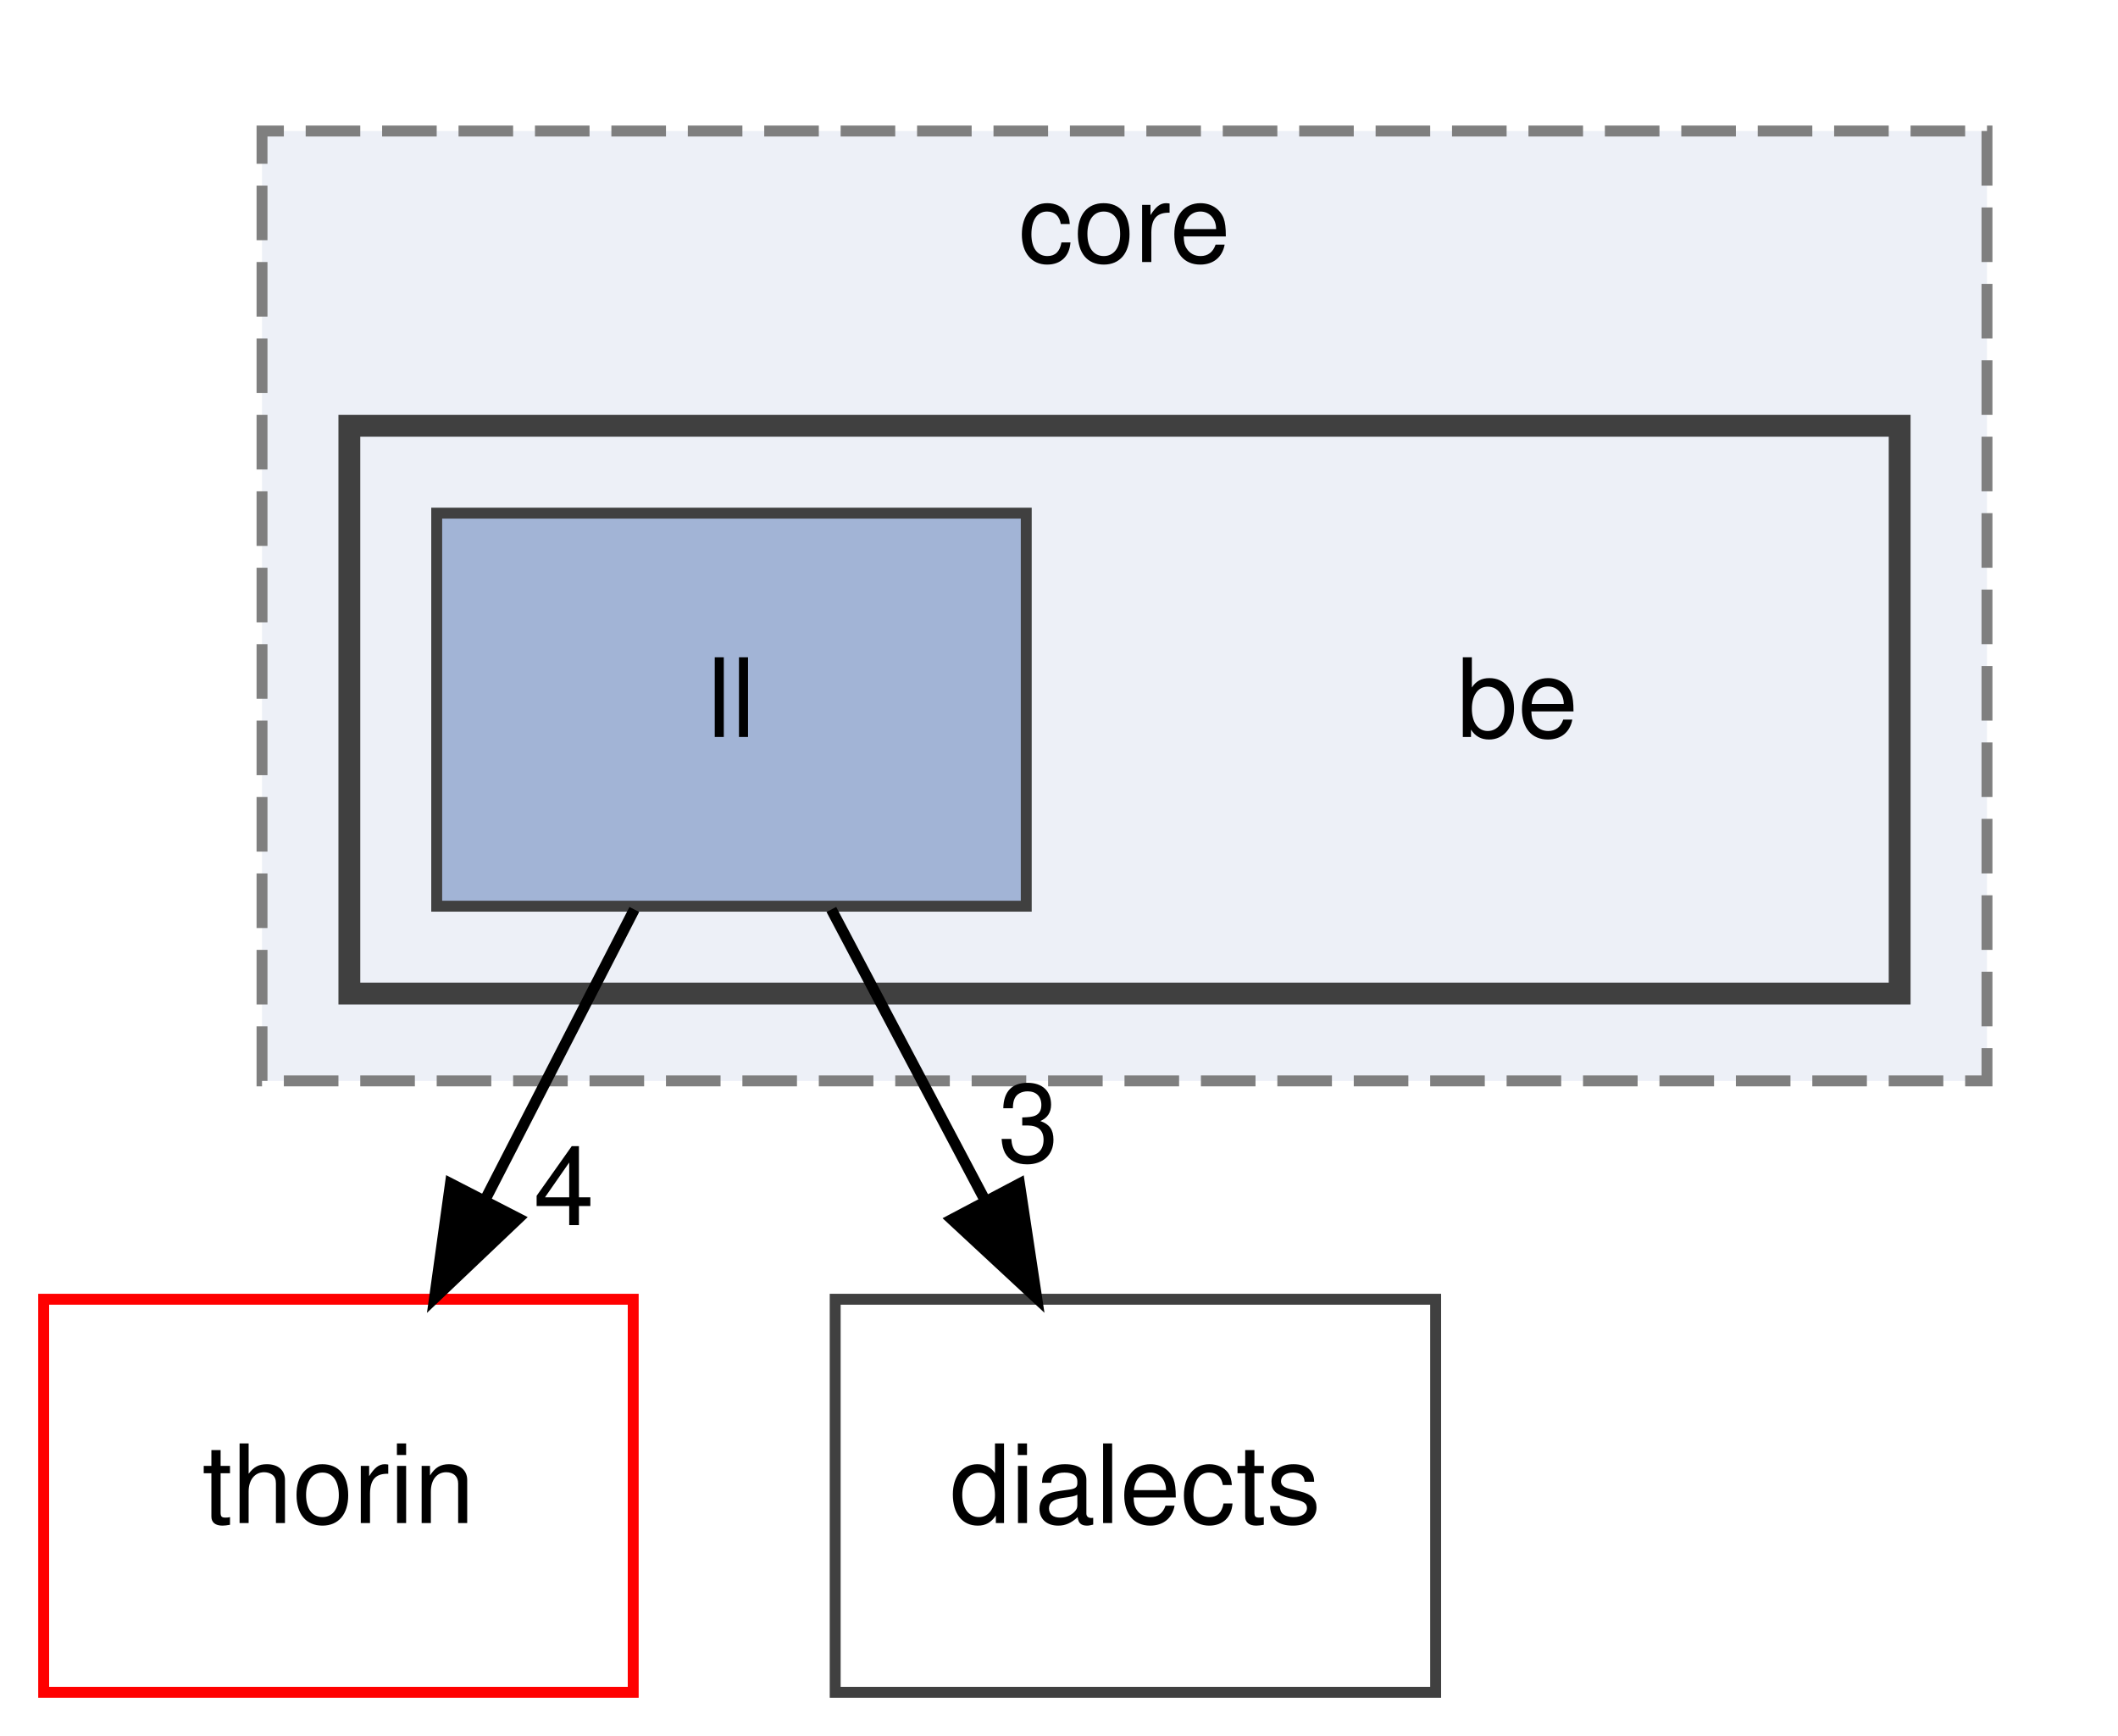
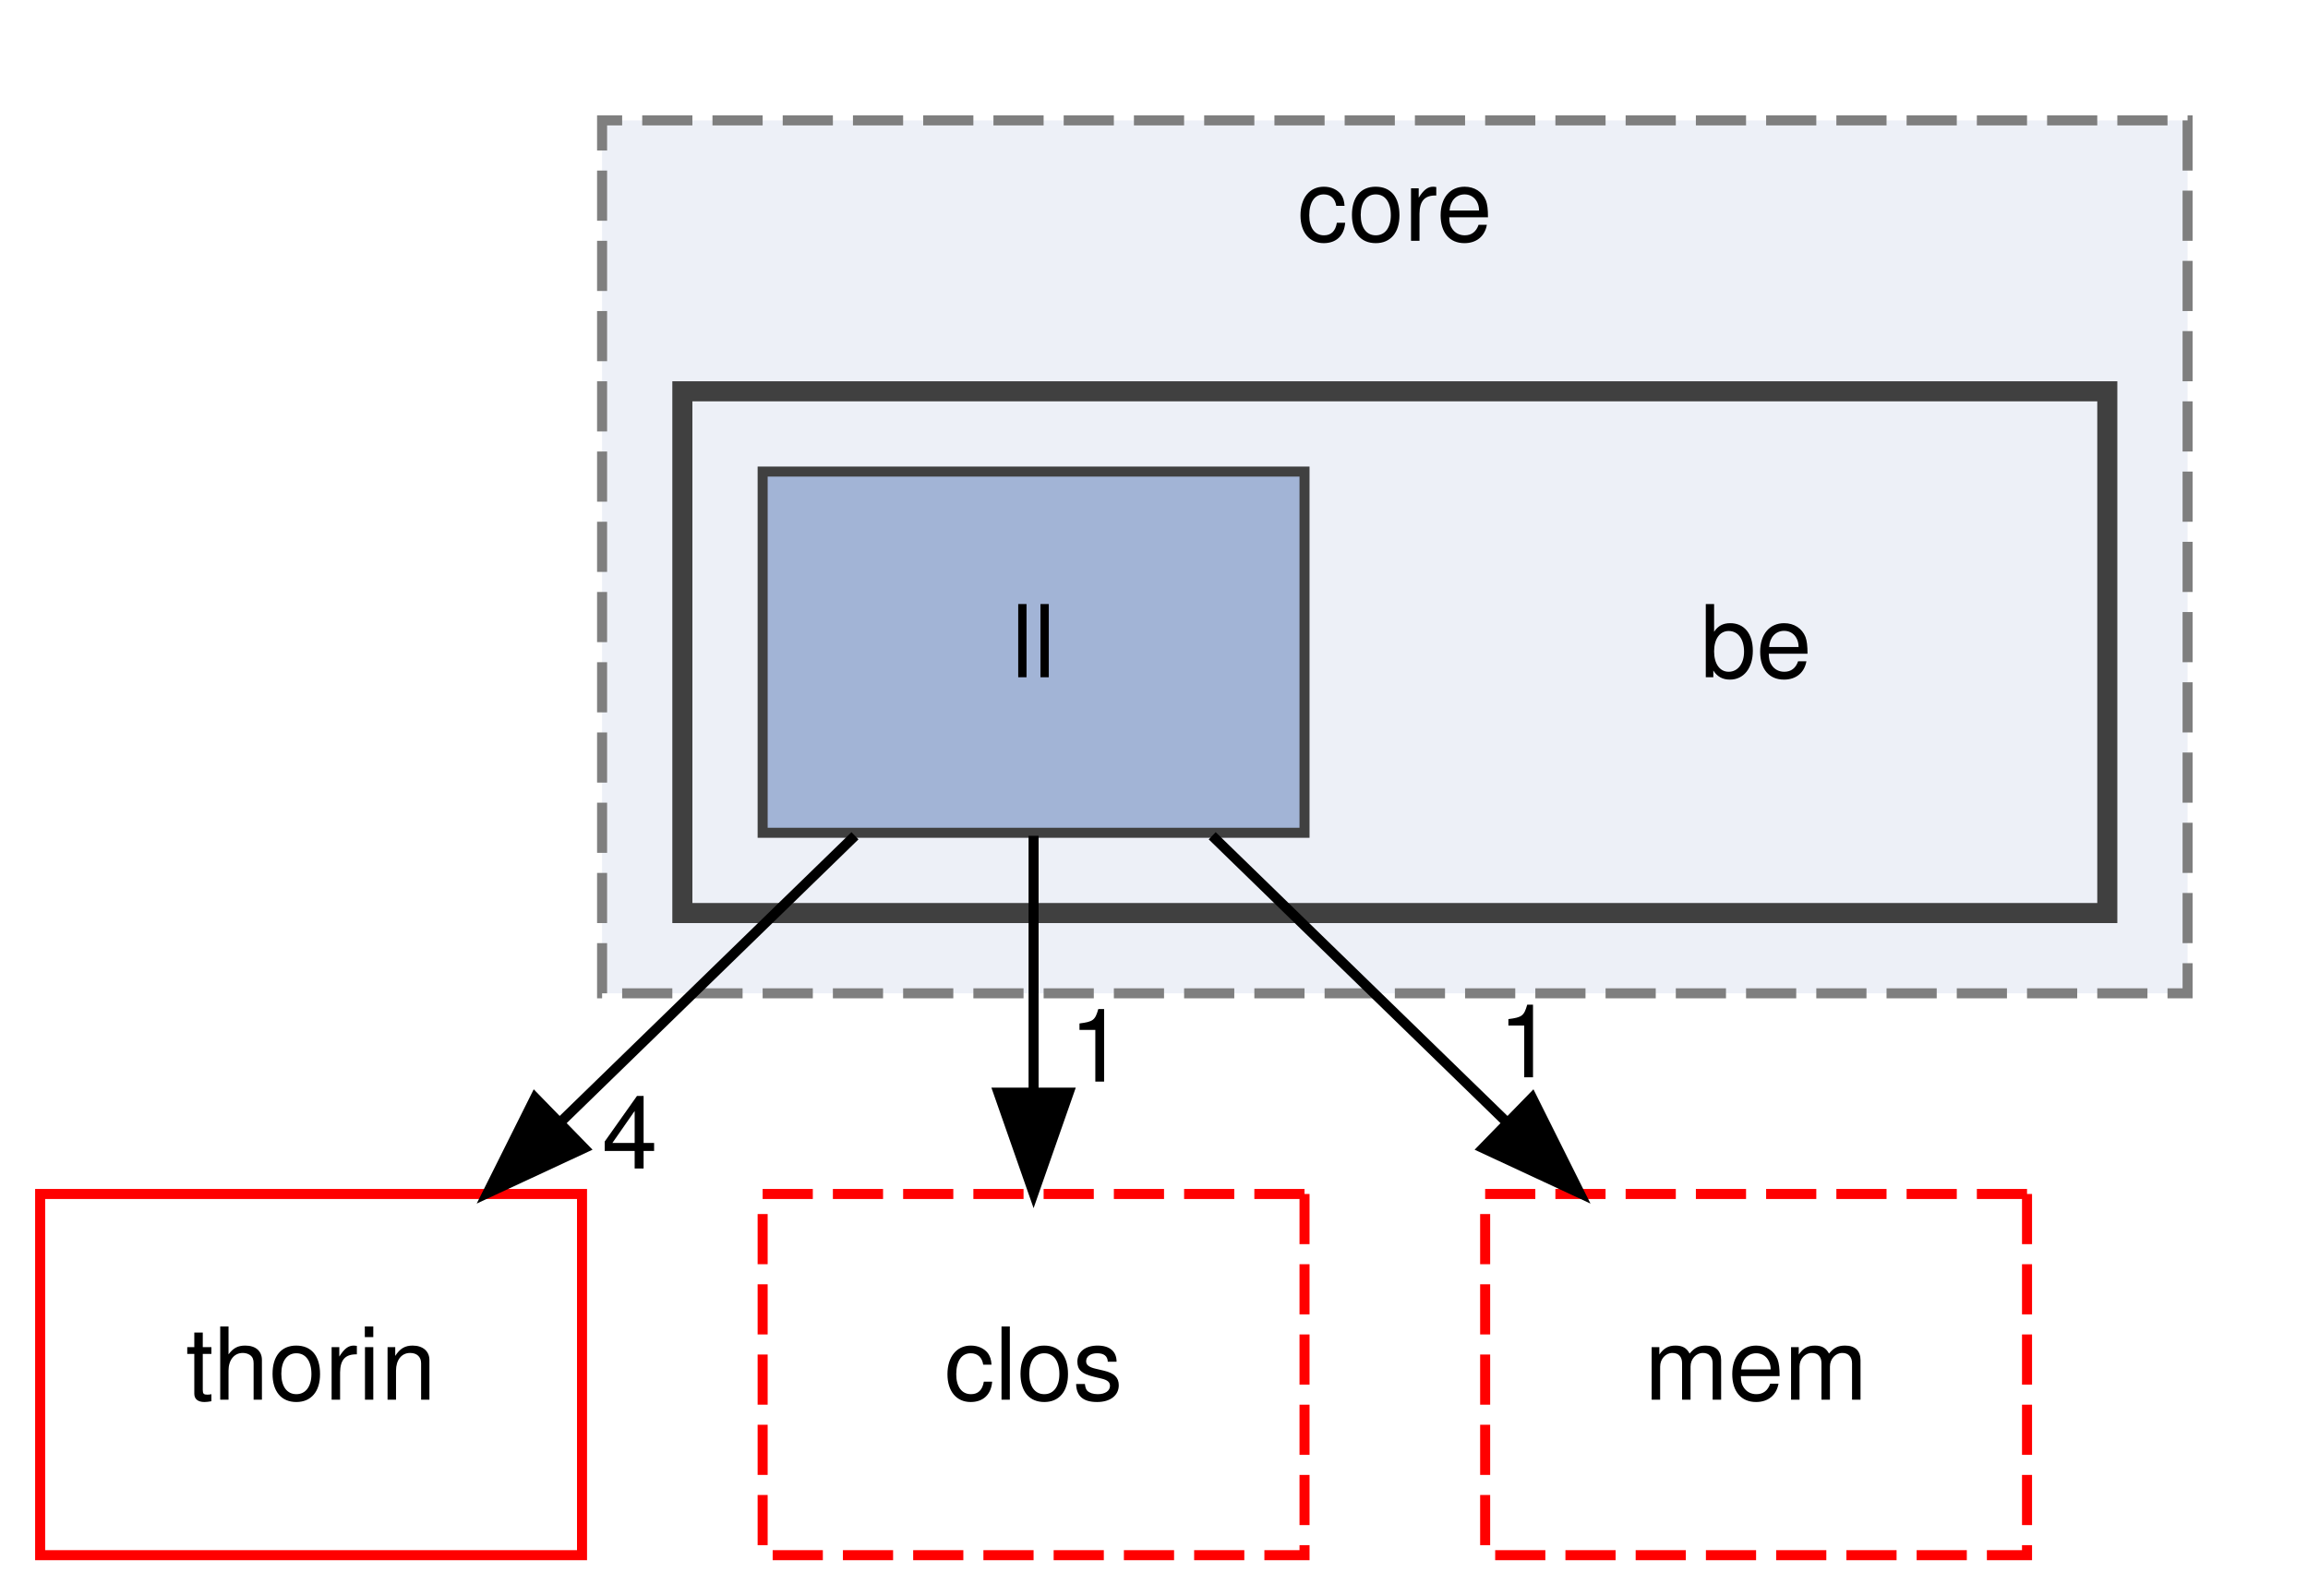
- <svg xmlns="http://www.w3.org/2000/svg" xmlns:xlink="http://www.w3.org/1999/xlink" width="194pt" height="159pt" viewBox="0.00 0.00 194.00 159.00">
+ <svg xmlns="http://www.w3.org/2000/svg" xmlns:xlink="http://www.w3.org/1999/xlink" width="230pt" height="159pt" viewBox="0.00 0.00 230.00 159.00">
  <g id="graph0" class="graph" transform="scale(1 1) rotate(0) translate(4 155)">
    <g id="clust1" class="cluster">
      <g id="a_clust1">
        <a xlink:href="dir_c418730755777f3d7ae8c6bca9740a18.html" target="_top" xlink:title="core">
-           <polygon fill="#edf0f7" stroke="#7f7f7f" stroke-dasharray="5,2" points="20,-56 20,-143 178,-143 178,-56 20,-56" />
-           <text text-anchor="middle" x="99" y="-131" font-family="Helvetica,sans-Serif" font-size="10.00">core</text>
+           <polygon fill="#edf0f7" stroke="#7f7f7f" stroke-dasharray="5,2" points="56,-56 56,-143 214,-143 214,-56 56,-56" />
+           <text text-anchor="middle" x="135" y="-131" font-family="Helvetica,sans-Serif" font-size="10.00">core</text>
        </a>
      </g>
    </g>
    <g id="clust2" class="cluster">
      <g id="a_clust2">
        <a xlink:href="dir_185575f823ee6444fe4282b405b7232b.html" target="_top">
-           <polygon fill="#edf0f7" stroke="#404040" stroke-width="2" points="28,-64 28,-116 170,-116 170,-64 28,-64" />
+           <polygon fill="#edf0f7" stroke="#404040" stroke-width="2" points="64,-64 64,-116 206,-116 206,-64 64,-64" />
        </a>
      </g>
    </g>
    <g id="node1" class="node">
-       <text text-anchor="middle" x="135" y="-87.5" font-family="Helvetica,sans-Serif" font-size="10.00">be</text>
+       <text text-anchor="middle" x="171" y="-87.5" font-family="Helvetica,sans-Serif" font-size="10.00">be</text>
    </g>
    <g id="node2" class="node">
      <g id="a_node2">
        <a xlink:href="dir_31120b9d1f23fa5f1215885e28fd6b0f.html" target="_top" xlink:title="ll">
-           <polygon fill="#a2b4d6" stroke="#404040" points="90,-108 36,-108 36,-72 90,-72 90,-108" />
-           <text text-anchor="middle" x="63" y="-87.5" font-family="Helvetica,sans-Serif" font-size="10.00">ll</text>
+           <polygon fill="#a2b4d6" stroke="#404040" points="126,-108 72,-108 72,-72 126,-72 126,-108" />
+           <text text-anchor="middle" x="99" y="-87.5" font-family="Helvetica,sans-Serif" font-size="10.00">ll</text>
        </a>
      </g>
    </g>
    <g id="node3" class="node">
      <g id="a_node3">
        <a xlink:href="dir_c4168c80b7484587a21dc92c326c695e.html" target="_top" xlink:title="thorin">
          <polygon fill="none" stroke="red" points="54,-36 0,-36 0,0 54,0 54,-36" />
          <text text-anchor="middle" x="27" y="-15.5" font-family="Helvetica,sans-Serif" font-size="10.00">thorin</text>
        </a>
      </g>
    </g>
-     <g id="edge2" class="edge">
-       <path fill="none" stroke="black" d="M54.1,-71.7C50,-63.73 45.05,-54.1 40.51,-45.26" />
-       <polygon fill="black" stroke="black" points="43.48,-43.4 35.8,-36.1 37.26,-46.6 43.48,-43.4" />
-       <g id="a_edge2-headlabel">
-         <a xlink:href="dir_000015_000024.html" target="_top" xlink:title="4">
-           <text text-anchor="middle" x="47.65" y="-42.79" font-family="Helvetica,sans-Serif" font-size="10.00">4</text>
+     <g id="edge1" class="edge">
+       <path fill="none" stroke="black" d="M81.2,-71.7C72.4,-63.14 61.62,-52.66 52,-43.3" />
+       <polygon fill="black" stroke="black" points="54.2,-40.57 44.59,-36.1 49.32,-45.58 54.2,-40.57" />
+       <g id="a_edge1-headlabel">
+         <a xlink:href="dir_000020_000030.html" target="_top" xlink:title="4">
+           <text text-anchor="middle" x="58.76" y="-38.54" font-family="Helvetica,sans-Serif" font-size="10.00">4</text>
        </a>
      </g>
    </g>
    <g id="node4" class="node">
      <g id="a_node4">
-         <a xlink:href="dir_2343b945876b448f1380f8b476ad657a.html" target="_top" xlink:title="dialects">
-           <polygon fill="none" stroke="#404040" points="127.5,-36 72.5,-36 72.5,0 127.5,0 127.5,-36" />
-           <text text-anchor="middle" x="100" y="-15.5" font-family="Helvetica,sans-Serif" font-size="10.00">dialects</text>
+         <a xlink:href="dir_ebf961b2aa11f825fdc6e62bccf2cd25.html" target="_top" xlink:title="clos">
+           <polygon fill="none" stroke="red" stroke-dasharray="5,2" points="126,-36 72,-36 72,0 126,0 126,-36" />
+           <text text-anchor="middle" x="99" y="-15.5" font-family="Helvetica,sans-Serif" font-size="10.00">clos</text>
        </a>
      </g>
    </g>
-     <g id="edge1" class="edge">
-       <path fill="none" stroke="black" d="M72.15,-71.7C76.4,-63.64 81.56,-53.89 86.27,-44.98" />
-       <polygon fill="black" stroke="black" points="89.38,-46.58 90.96,-36.1 83.19,-43.31 89.38,-46.58" />
-       <g id="a_edge1-headlabel">
-         <a xlink:href="dir_000015_000006.html" target="_top" xlink:title="3">
-           <text text-anchor="middle" x="90.21" y="-48.59" font-family="Helvetica,sans-Serif" font-size="10.00">3</text>
+     <g id="edge2" class="edge">
+       <path fill="none" stroke="black" d="M99,-71.7C99,-63.98 99,-54.71 99,-46.11" />
+       <polygon fill="black" stroke="black" points="102.5,-46.1 99,-36.1 95.5,-46.1 102.5,-46.1" />
+       <g id="a_edge2-headlabel">
+         <a xlink:href="dir_000020_000006.html" target="_top" xlink:title="1">
+           <text text-anchor="middle" x="105.34" y="-47.2" font-family="Helvetica,sans-Serif" font-size="10.00">1</text>
+         </a>
+       </g>
+     </g>
+     <g id="node5" class="node">
+       <g id="a_node5">
+         <a xlink:href="dir_f4f507027349df35d55005177e6b6800.html" target="_top" xlink:title="mem">
+           <polygon fill="none" stroke="red" stroke-dasharray="5,2" points="198,-36 144,-36 144,0 198,0 198,-36" />
+           <text text-anchor="middle" x="171" y="-15.5" font-family="Helvetica,sans-Serif" font-size="10.00">mem</text>
+         </a>
+       </g>
+     </g>
+     <g id="edge3" class="edge">
+       <path fill="none" stroke="black" d="M116.8,-71.7C125.6,-63.14 136.38,-52.66 146,-43.3" />
+       <polygon fill="black" stroke="black" points="148.68,-45.58 153.41,-36.1 143.8,-40.57 148.68,-45.58" />
+       <g id="a_edge3-headlabel">
+         <a xlink:href="dir_000020_000022.html" target="_top" xlink:title="1">
+           <text text-anchor="middle" x="148.08" y="-47.63" font-family="Helvetica,sans-Serif" font-size="10.00">1</text>
        </a>
      </g>
    </g>
  </g>
</svg>
